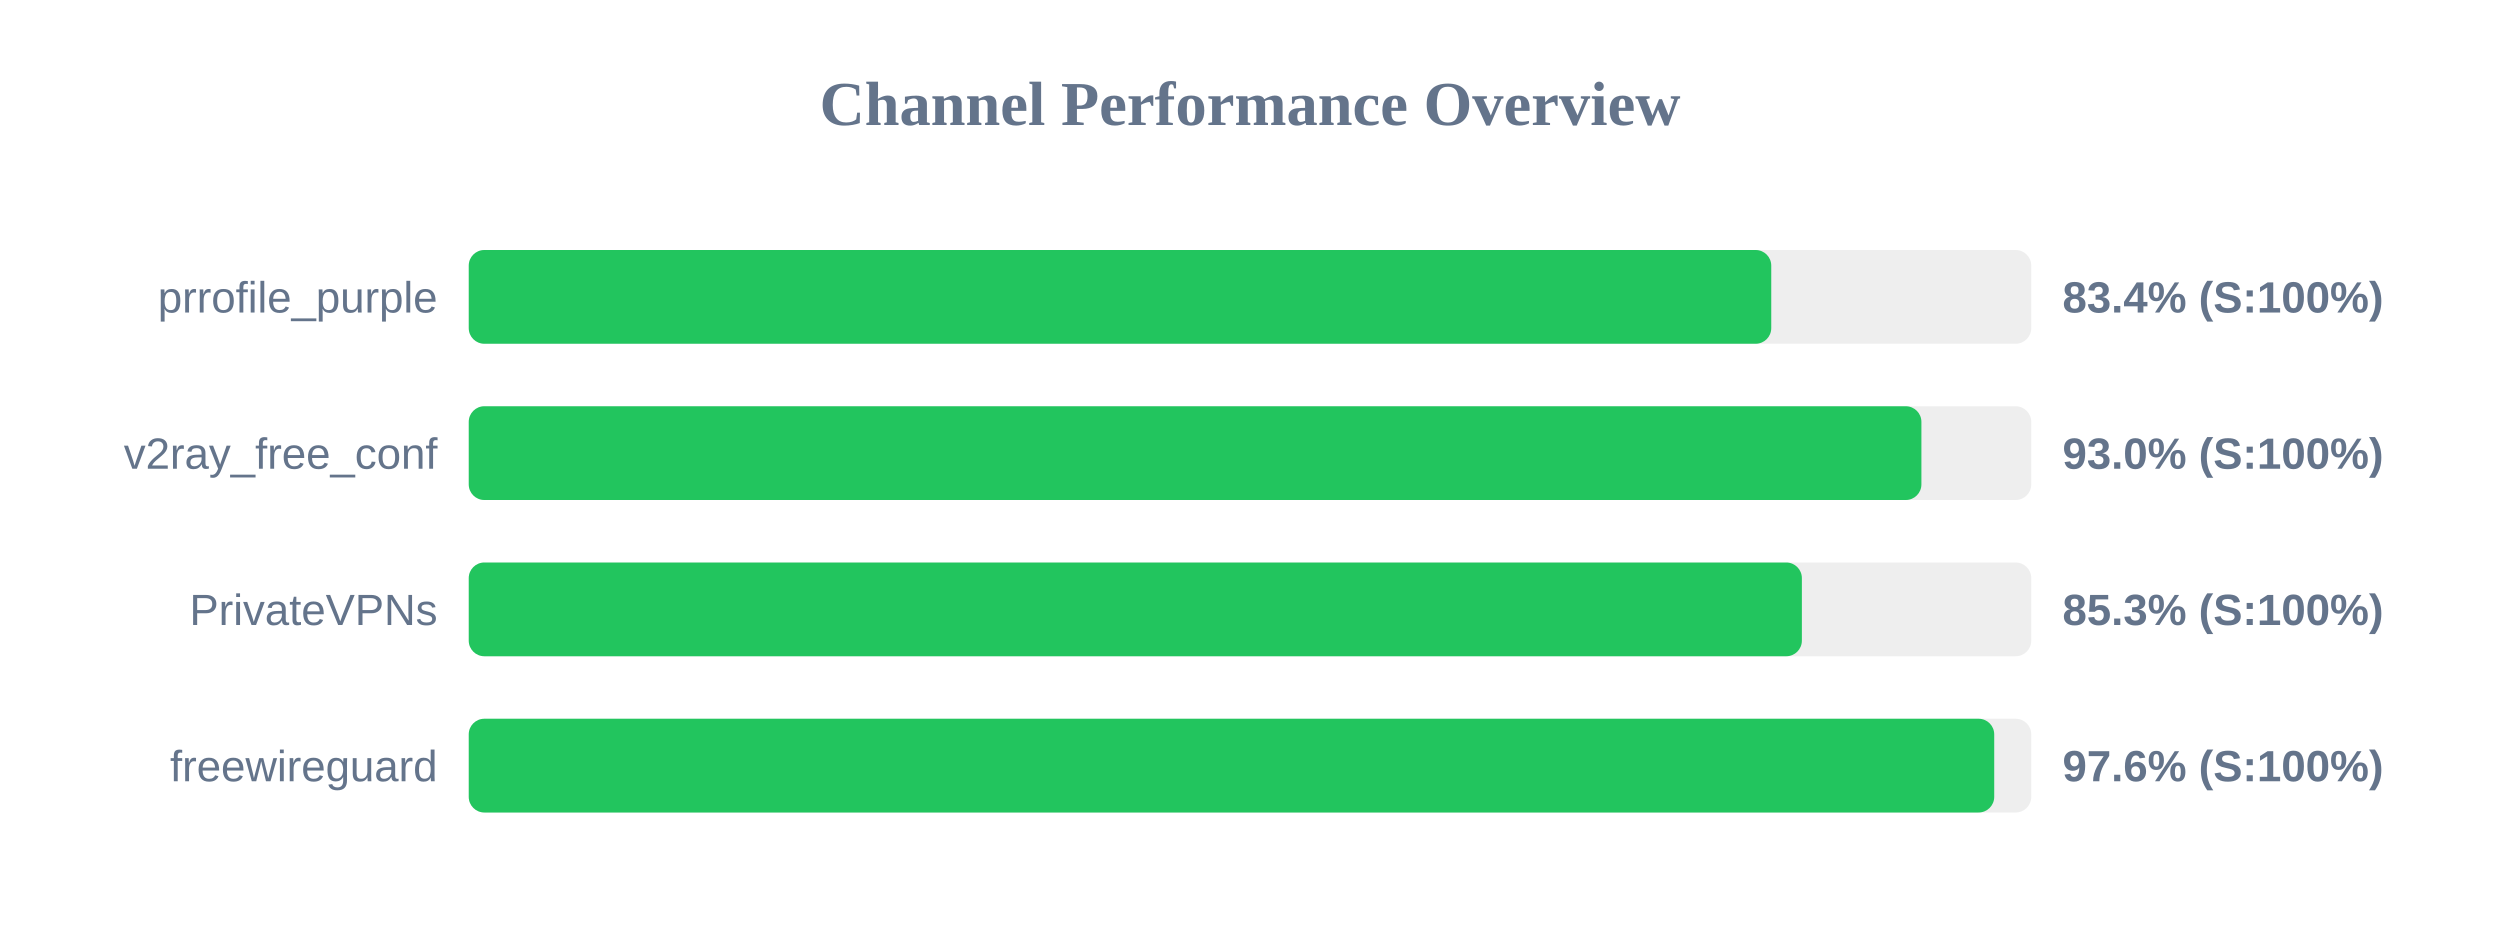
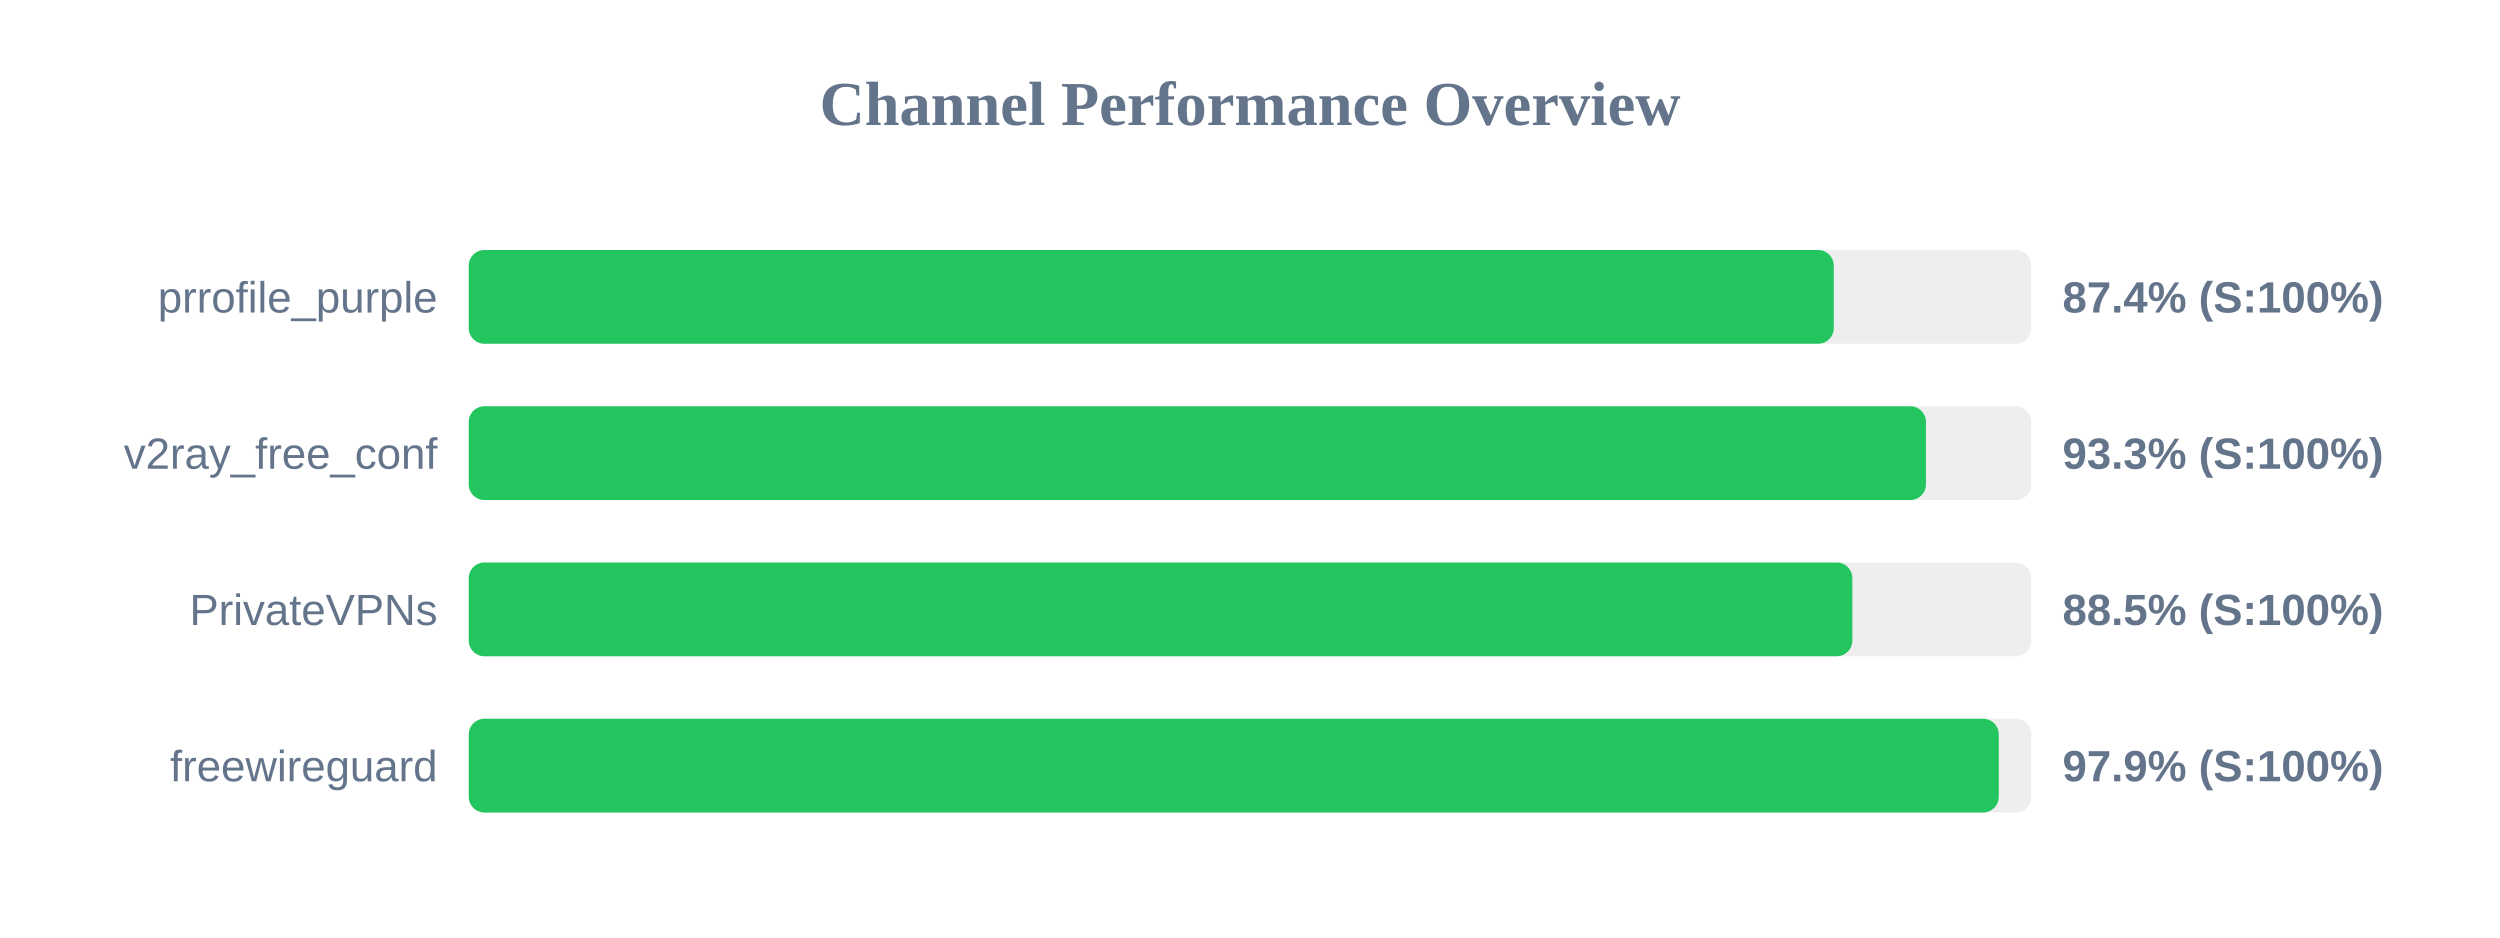
<svg xmlns="http://www.w3.org/2000/svg" width="800" height="300" version="1.1">
  <style>
        .row { font: 14px Arial; fill: #64748b; }
        .score { font: bold 14px Arial; fill: #64748b; }
    </style>
  <text x="400" y="40" text-anchor="middle" font-size="20px" font-weight="bold" fill="#64748b">Channel Performance Overview</text>
  <rect x="150" y="80" width="500" height="30" fill="#eee" rx="5" />
-   <rect x="150" y="80" width="416.8" height="30" fill="#22c55e" rx="5" />
+   <rect x="150" y="80" width="436.8" height="30" fill="#22c55e" rx="5" />
  <text x="140" y="100" text-anchor="end" class="row">prrofile_purple</text>
-   <text x="660" y="100" text-anchor="start" class="score">83.4% (S:100%)</text>
+   <text x="660" y="100" text-anchor="start" class="score">87.4% (S:100%)</text>
  <rect x="150" y="130" width="500" height="30" fill="#eee" rx="5" />
-   <rect x="150" y="130" width="464.85" height="30" fill="#22c55e" rx="5" />
+   <rect x="150" y="130" width="466.3" height="30" fill="#22c55e" rx="5" />
  <text x="140" y="150" text-anchor="end" class="row">v2ray_free_conf</text>
-   <text x="660" y="150" text-anchor="start" class="score">93.0% (S:100%)</text>
+   <text x="660" y="150" text-anchor="start" class="score">93.3% (S:100%)</text>
  <rect x="150" y="180" width="500" height="30" fill="#eee" rx="5" />
-   <rect x="150" y="180" width="426.6" height="30" fill="#22c55e" rx="5" />
+   <rect x="150" y="180" width="442.75" height="30" fill="#22c55e" rx="5" />
  <text x="140" y="200" text-anchor="end" class="row">PrivateVPNs</text>
-   <text x="660" y="200" text-anchor="start" class="score">85.3% (S:100%)</text>
+   <text x="660" y="200" text-anchor="start" class="score">88.5% (S:100%)</text>
  <rect x="150" y="230" width="500" height="30" fill="#eee" rx="5" />
-   <rect x="150" y="230" width="488.15" height="30" fill="#22c55e" rx="5" />
+   <rect x="150" y="230" width="489.6" height="30" fill="#22c55e" rx="5" />
  <text x="140" y="250" text-anchor="end" class="row">freewireguard</text>
-   <text x="660" y="250" text-anchor="start" class="score">97.6% (S:100%)</text>
+   <text x="660" y="250" text-anchor="start" class="score">97.9% (S:100%)</text>
</svg>
